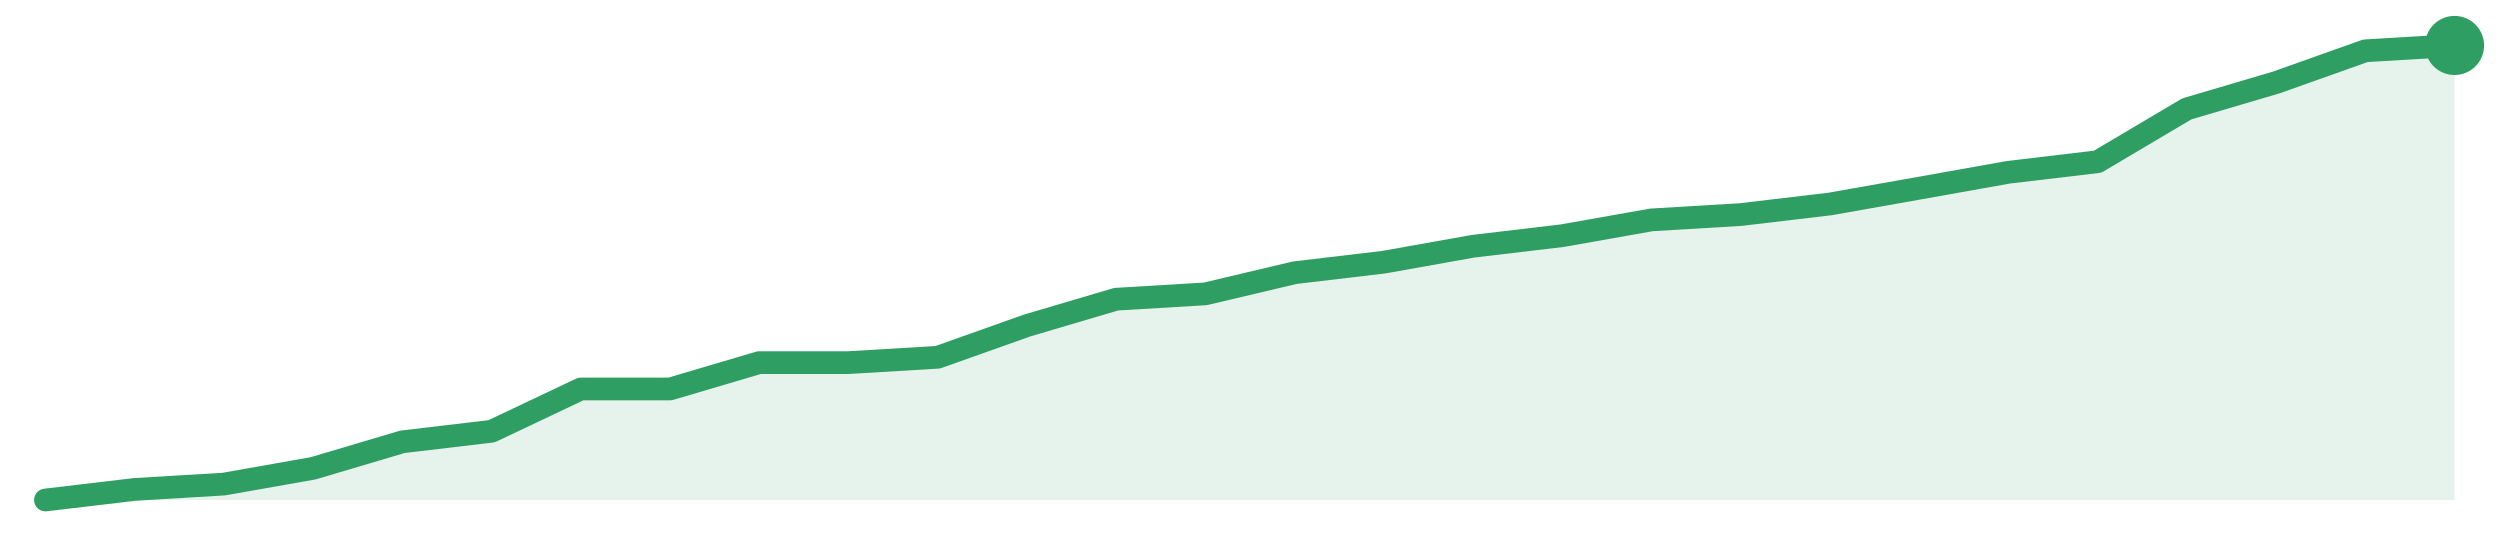
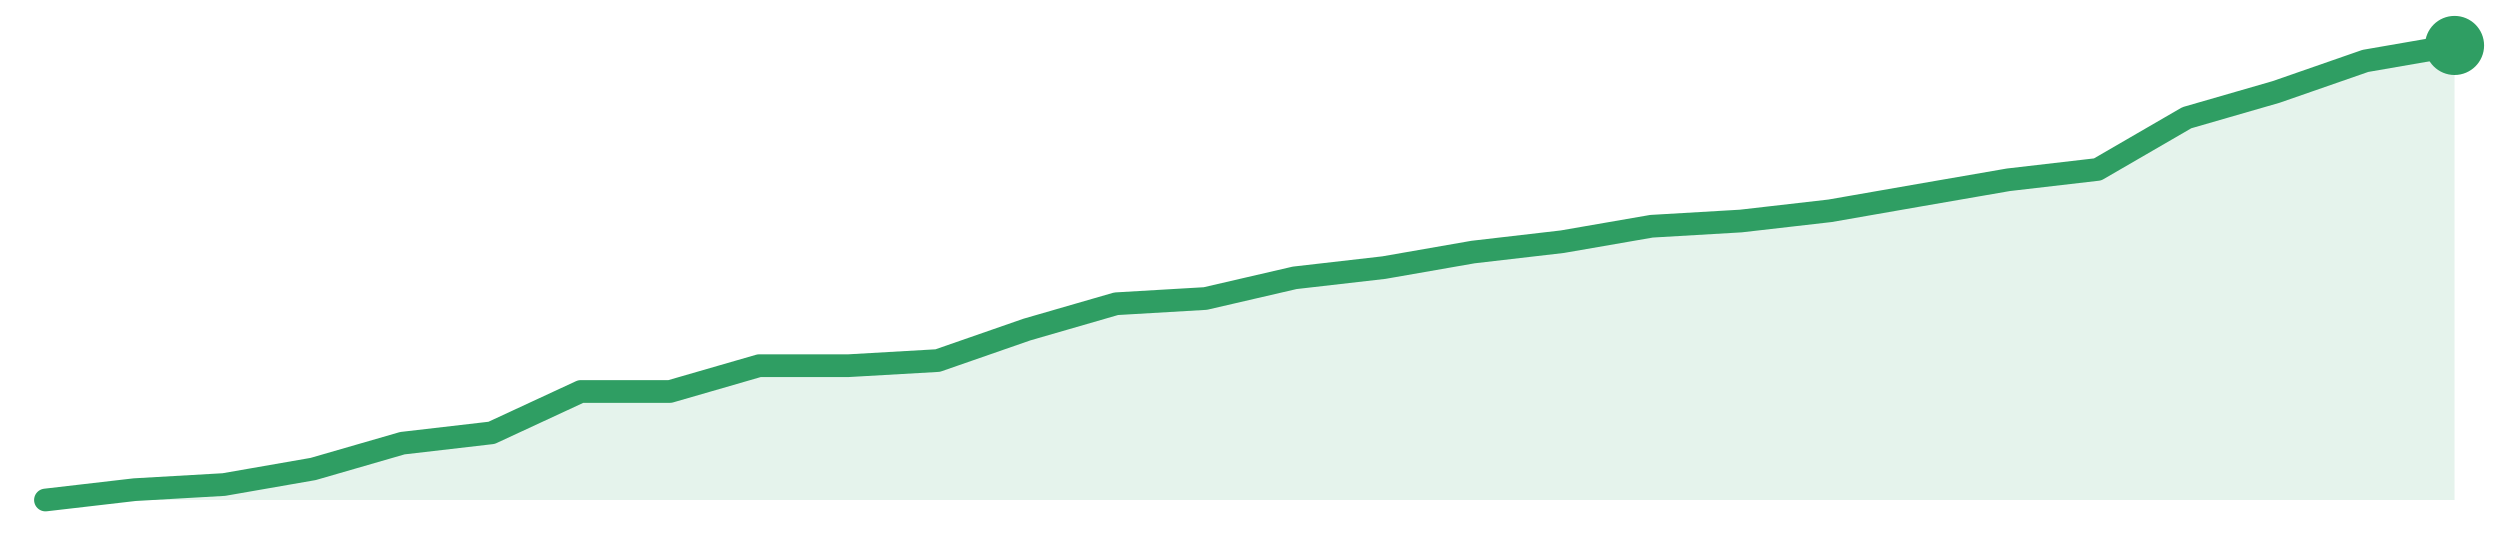
<svg xmlns="http://www.w3.org/2000/svg" width="220" height="48" viewBox="0 0 220 48" role="img" aria-label="trend">
-   <path d="M4.0,44.0 L4.0,44.0 L11.85,43.07 L19.7,42.6 L27.56,41.21 L35.41,38.88 L43.26,37.95 L51.11,34.23 L58.96,34.23 L66.81,31.91 L74.67,31.91 L82.52,31.44 L90.37,28.65 L98.22,26.33 L106.07,25.86 L113.93,24.0 L121.78,23.07 L129.63,21.67 L137.48,20.74 L145.33,19.35 L153.19,18.88 L161.04,17.95 L168.89,16.56 L176.74,15.16 L184.59,14.23 L192.44,9.58 L200.3,7.26 L208.15,4.47 L216.0,4.0 L216.0,44.0 Z" fill="#2f9e631f" />
-   <path d="M4.0,44.0 L11.85,43.07 L19.7,42.6 L27.56,41.21 L35.41,38.88 L43.26,37.95 L51.11,34.23 L58.96,34.23 L66.81,31.91 L74.67,31.91 L82.52,31.44 L90.37,28.65 L98.22,26.33 L106.07,25.86 L113.93,24.0 L121.78,23.07 L129.63,21.67 L137.48,20.74 L145.33,19.35 L153.19,18.88 L161.04,17.95 L168.89,16.56 L176.74,15.16 L184.59,14.23 L192.44,9.58 L200.3,7.26 L208.15,4.47 L216.0,4.0" fill="none" stroke="#2f9e63" stroke-width="2" stroke-linejoin="round" stroke-linecap="round" />
+   <path d="M4.0,44.0 L4.0,44.0 L11.85,43.09 L19.7,42.64 L27.56,41.27 L35.41,39.0 L43.26,38.09 L51.11,34.45 L58.96,34.45 L66.81,32.18 L74.67,32.18 L82.52,31.73 L90.37,29.0 L98.22,26.73 L106.07,26.27 L113.93,24.45 L121.78,23.55 L129.63,22.18 L137.48,21.27 L145.33,19.91 L153.19,19.45 L161.04,18.55 L168.89,17.18 L176.74,15.82 L184.59,14.91 L192.44,10.36 L200.3,8.09 L208.15,5.36 L216.0,4.0 L216.0,44.0 Z" fill="#2f9e631f" />
+   <path d="M4.0,44.0 L11.85,43.09 L19.7,42.64 L27.56,41.27 L35.41,39.0 L43.26,38.09 L51.11,34.45 L58.96,34.45 L66.81,32.18 L74.67,32.18 L82.52,31.73 L90.37,29.0 L98.22,26.73 L106.07,26.27 L113.93,24.45 L121.78,23.55 L129.63,22.18 L137.48,21.27 L145.33,19.91 L153.19,19.45 L161.04,18.55 L168.89,17.18 L176.74,15.82 L184.59,14.91 L192.44,10.36 L200.3,8.09 L208.15,5.36 L216.0,4.0" fill="none" stroke="#2f9e63" stroke-width="2" stroke-linejoin="round" stroke-linecap="round" />
  <circle cx="216.0" cy="4.0" r="2.6" fill="#2f9e63" />
</svg>
